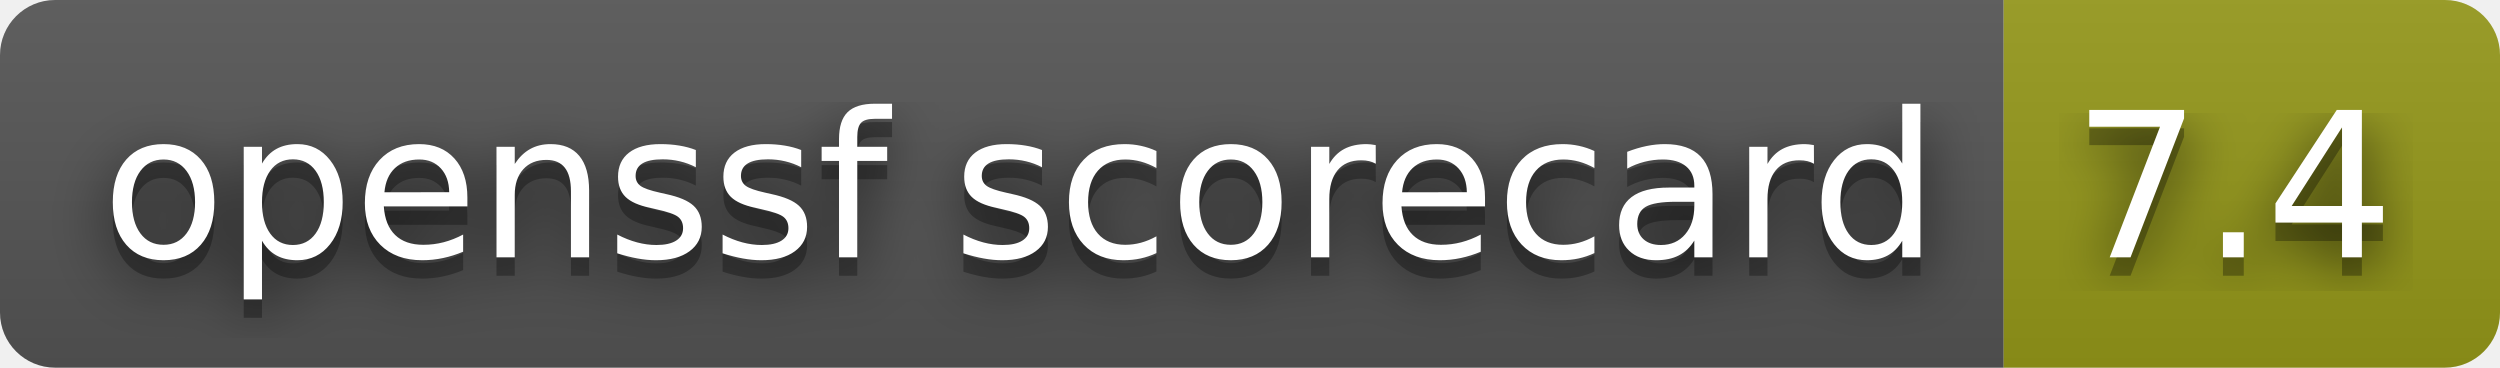
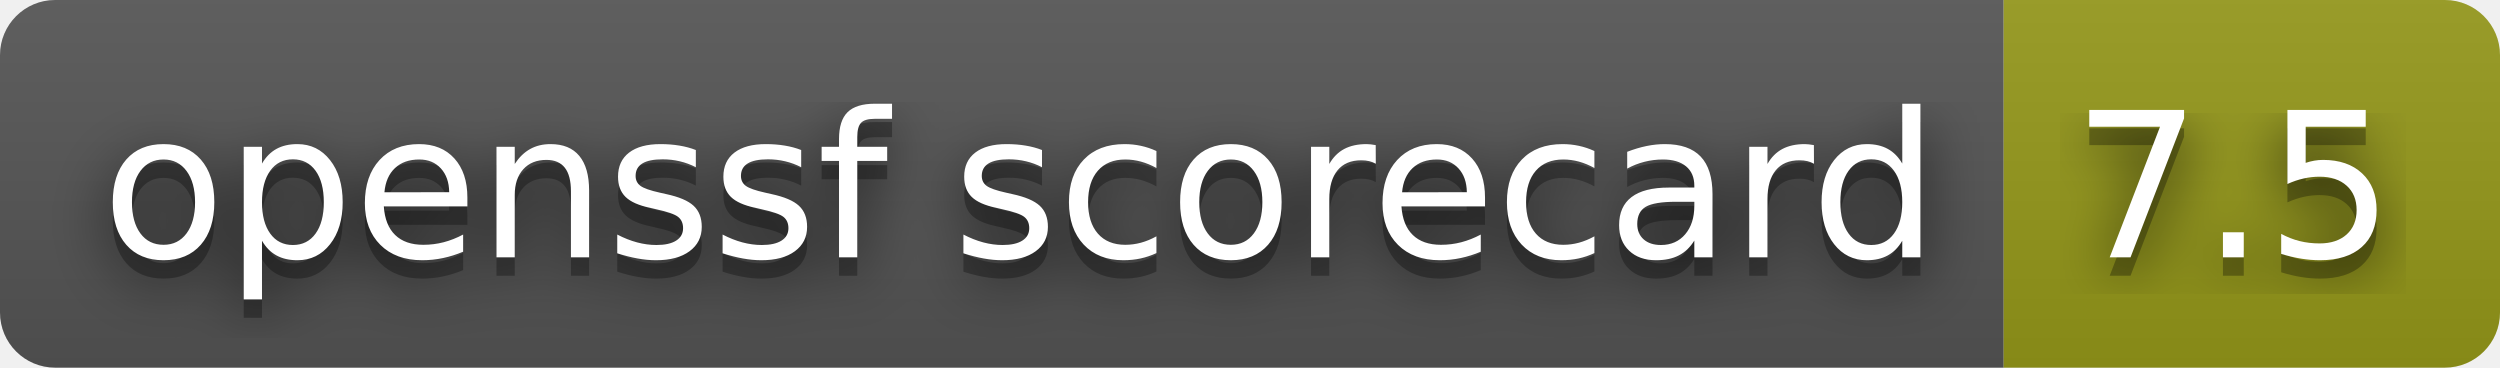
- <svg xmlns="http://www.w3.org/2000/svg" width="136" height="20" role="img" aria-label="openssf scorecard: 7.4">
+ <svg xmlns="http://www.w3.org/2000/svg" width="136" height="20" role="img" aria-label="openssf scorecard: 7.5">
  <filter id="blur">
    <feGaussianBlur stdDeviation="16" />
  </filter>
  <linearGradient id="s" x2="0" y2="100%">
    <stop offset="0" stop-color="#bbb" stop-opacity=".1" />
    <stop offset="1" stop-opacity=".1" />
  </linearGradient>
  <clipPath id="r">
    <rect width="136" height="20" rx="3" />
  </clipPath>
  <g clip-path="url(#r)">
    <rect width="109" height="20" fill="#555" />
    <rect x="109" width="27" height="20" fill="#95991a" />
    <rect width="136" height="20" fill="url(#s)" />
  </g>
  <g fill="#fff" text-anchor="middle" font-family="Verdana,Geneva,DejaVu Sans,sans-serif" text-rendering="geometricPrecision" font-size="110">
    <g transform="scale(.1)">
      <g aria-hidden="true" fill="#010101">
        <text x="555" y="150" fill-opacity=".8" filter="url(#blur)" textLength="990">openssf scorecard</text>
        <text x="555" y="150" fill-opacity=".3" textLength="990">openssf scorecard</text>
      </g>
      <text x="555" y="140" textLength="990">openssf scorecard</text>
    </g>
    <g transform="scale(.1)">
      <g aria-hidden="true" fill="#010101">
-         <text x="1215" y="150" fill-opacity=".8" filter="url(#blur)" textLength="170">7.4</text>
-         <text x="1215" y="150" fill-opacity=".3" textLength="170">7.4</text>
+         <text x="1215" y="150" fill-opacity=".8" filter="url(#blur)" textLength="170">7.5</text>
+         <text x="1215" y="150" fill-opacity=".3" textLength="170">7.5</text>
      </g>
-       <text x="1215" y="140" textLength="170">7.4</text>
+       <text x="1215" y="140" textLength="170">7.5</text>
    </g>
  </g>
</svg>
